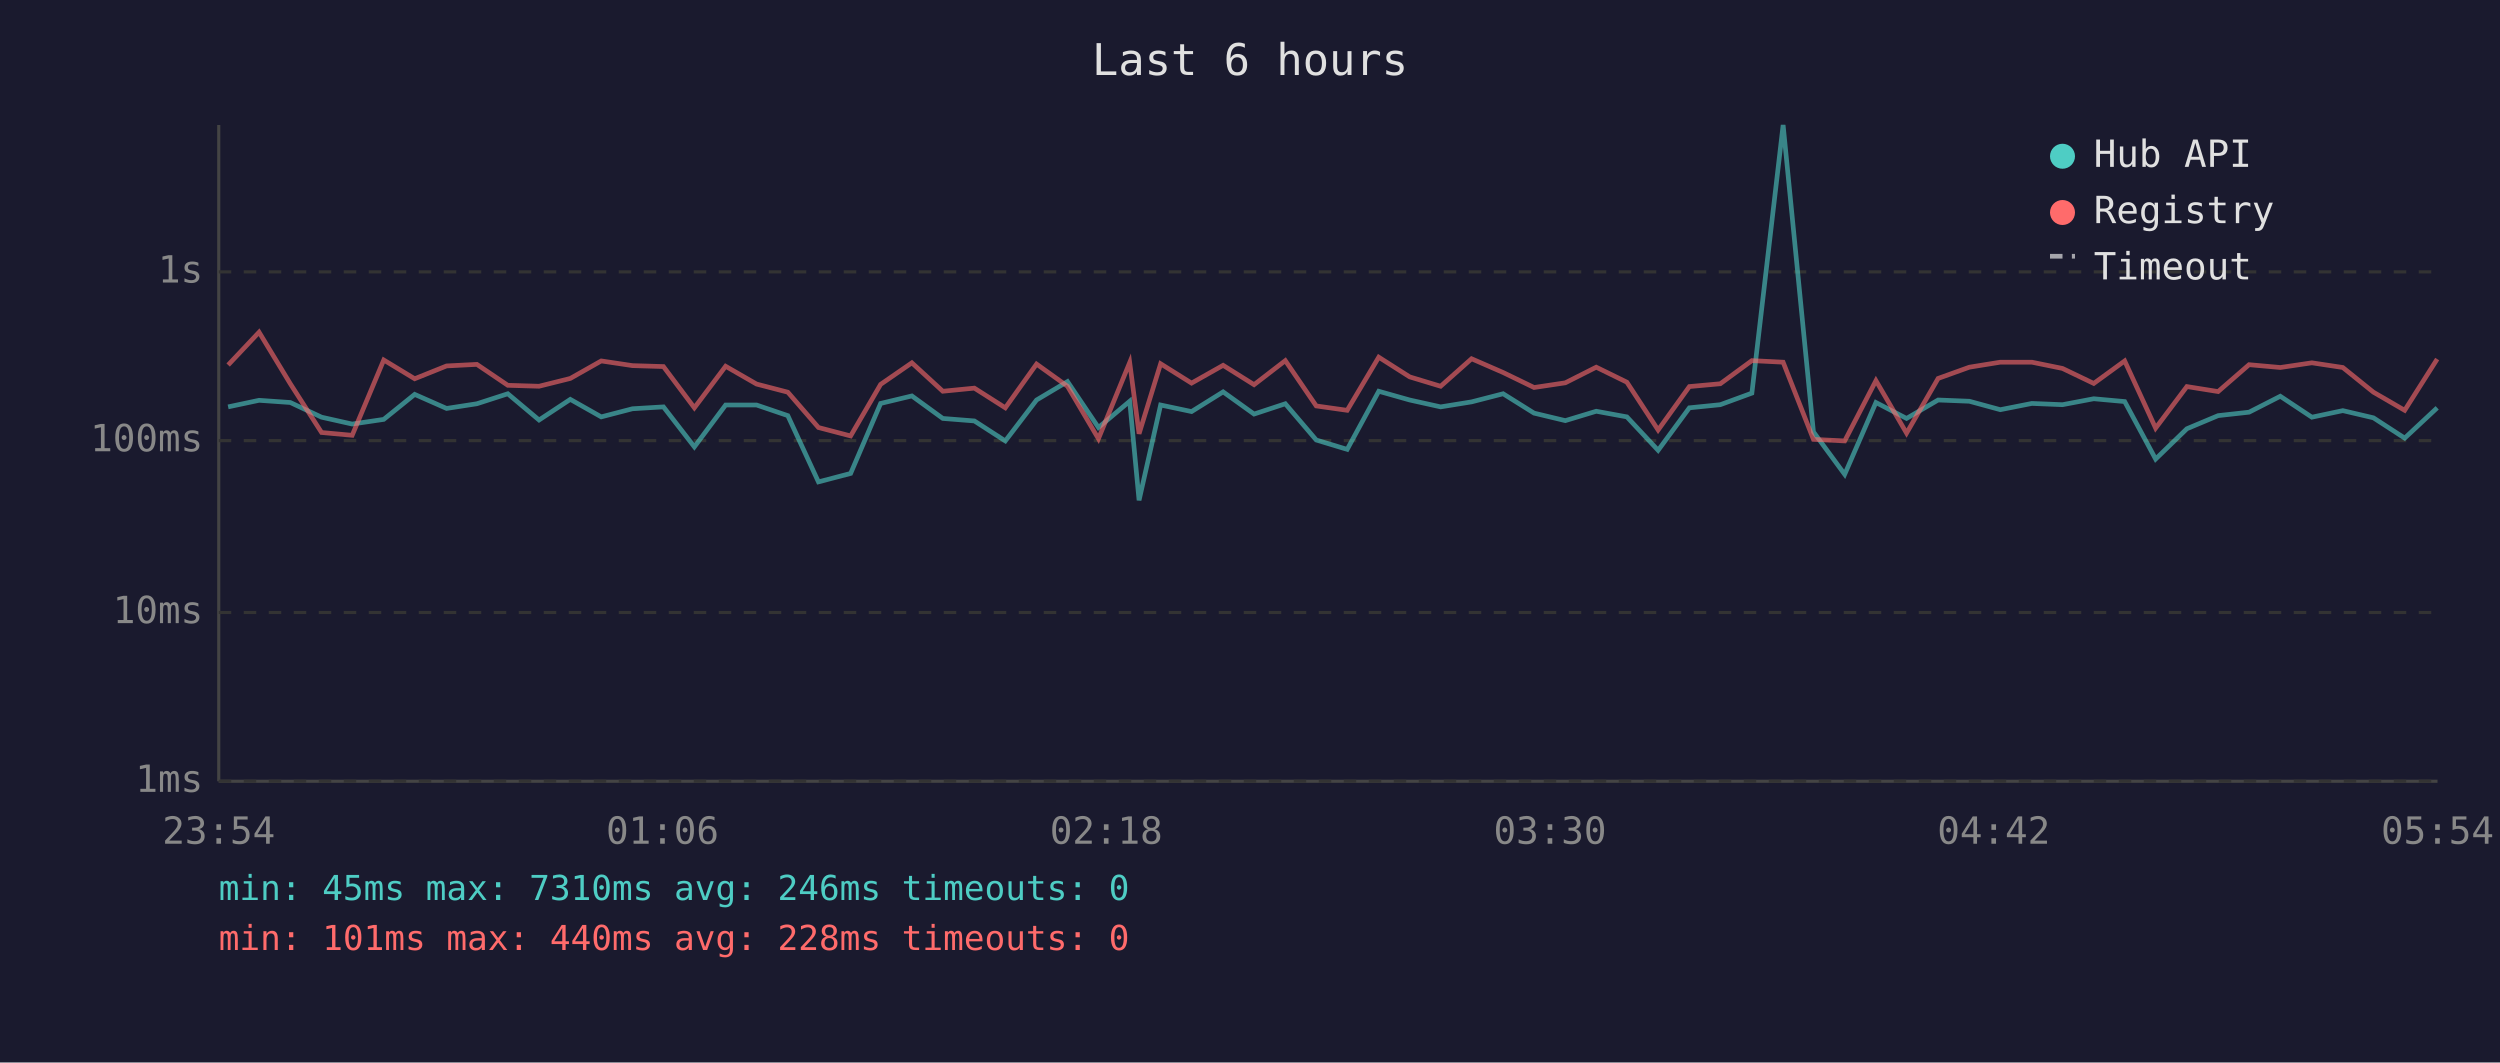
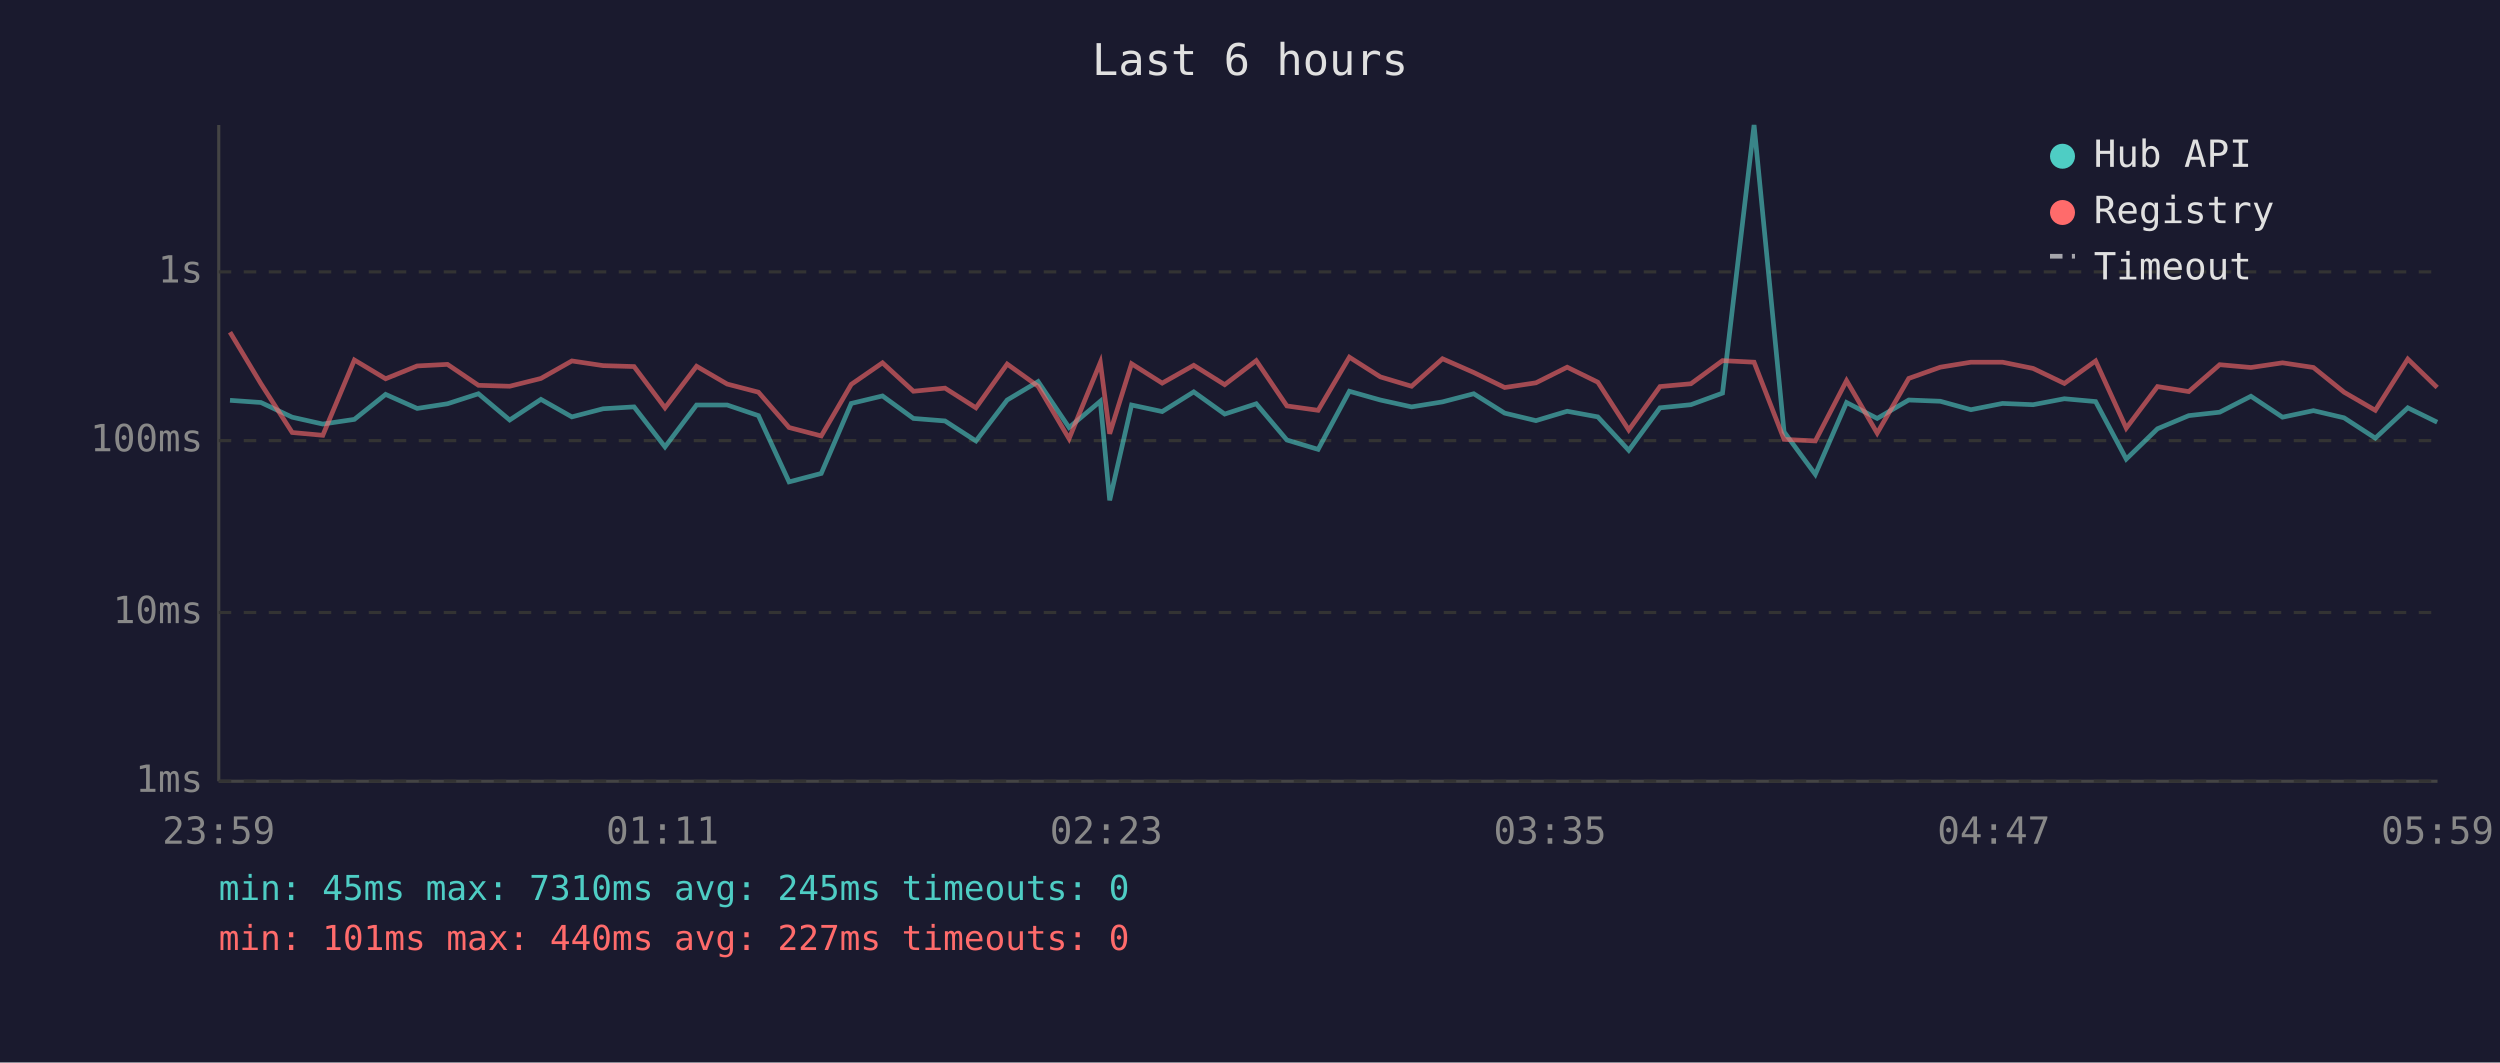
<svg xmlns="http://www.w3.org/2000/svg" viewBox="0 0 800 340" font-family="monospace" font-size="12">
  <rect width="800" height="340" fill="#1a1a2e" />
  <text x="400" y="24" fill="#e0e0e0" font-size="14" text-anchor="middle">Last 6 hours</text>
  <line x1="70" y1="40" x2="70" y2="250" stroke="#444" stroke-width="1" />
  <line x1="70" y1="250" x2="780" y2="250" stroke="#444" stroke-width="1" />
  <line x1="70" y1="250" x2="780" y2="250" stroke="#333" stroke-width="1" stroke-dasharray="4" />
  <text x="65" y="250" fill="#888" text-anchor="end" dominant-baseline="middle">1ms</text>
  <line x1="70" y1="196" x2="780" y2="196" stroke="#333" stroke-width="1" stroke-dasharray="4" />
  <text x="65" y="196" fill="#888" text-anchor="end" dominant-baseline="middle">10ms</text>
  <line x1="70" y1="141" x2="780" y2="141" stroke="#333" stroke-width="1" stroke-dasharray="4" />
  <text x="65" y="141" fill="#888" text-anchor="end" dominant-baseline="middle">100ms</text>
  <line x1="70" y1="87" x2="780" y2="87" stroke="#333" stroke-width="1" stroke-dasharray="4" />
  <text x="65" y="87" fill="#888" text-anchor="end" dominant-baseline="middle">1s</text>
-   <text x="70" y="270" fill="#888" text-anchor="middle">23:54</text>
-   <text x="212" y="270" fill="#888" text-anchor="middle">01:06</text>
-   <text x="354" y="270" fill="#888" text-anchor="middle">02:18</text>
-   <text x="496" y="270" fill="#888" text-anchor="middle">03:30</text>
-   <text x="638" y="270" fill="#888" text-anchor="middle">04:42</text>
-   <text x="780" y="270" fill="#888" text-anchor="middle">05:54</text>
-   <polyline points="73.0,130.2 82.9,128.1 92.9,128.8 102.9,133.5 112.7,135.7 122.8,134.2 132.7,126.2 142.9,130.7 152.6,129.2 162.5,126.0 172.5,134.4 182.5,127.8 192.4,133.4 202.4,130.8 212.3,130.2 222.2,143.0 232.2,129.6 242.1,129.6 252.1,133.0 261.9,154.2 272.2,151.5 281.8,129.1 291.8,126.7 301.7,133.9 311.8,134.7 321.7,141.1 331.7,128.0 341.6,122.1 351.5,136.8 361.5,128.4 364.5,160.1 371.4,129.6 381.3,131.7 391.4,125.4 401.3,132.5 411.3,129.2 421.2,140.8 431.1,143.8 441.2,125.2 451.1,128.0 461.0,130.2 470.9,128.6 481.0,126.0 490.9,132.2 500.9,134.6 510.8,131.6 520.6,133.4 530.6,144.1 540.6,130.5 550.5,129.5 560.6,125.8 570.6,40.0 580.3,138.2 590.3,151.8 600.3,128.8 610.1,133.9 620.2,128.0 630.2,128.4 640.1,131.1 650.2,129.1 660.0,129.5 670.0,127.6 679.9,128.5 689.8,146.9 699.8,137.2 709.8,133.0 719.7,131.9 729.7,126.8 739.8,133.5 749.7,131.4 759.5,133.7 769.5,140.2 779.9,130.5" fill="none" stroke="#4ecdc4" stroke-width="1.5" opacity="0.6" />
-   <polyline points="73.0,116.8 82.9,106.3 92.9,122.8 102.9,138.4 112.7,139.3 122.8,115.2 132.7,121.2 142.9,117.1 152.6,116.6 162.5,123.3 172.5,123.6 182.5,121.1 192.4,115.5 202.4,117.0 212.3,117.3 222.2,130.5 232.2,117.2 242.1,122.9 252.1,125.5 261.9,136.8 272.2,139.5 281.8,123.0 291.8,116.1 301.7,125.2 311.8,124.2 321.7,130.5 331.7,116.5 341.6,123.6 351.5,140.4 361.5,116.0 364.5,138.8 371.4,116.4 381.3,122.6 391.4,116.9 401.3,123.1 411.3,115.4 421.2,129.9 431.1,131.3 441.2,114.3 451.1,120.6 461.0,123.6 470.9,114.8 481.0,119.2 490.9,124.0 500.9,122.5 510.8,117.5 520.6,122.3 530.6,137.6 540.6,123.7 550.5,122.8 560.6,115.4 570.6,115.9 580.3,140.6 590.3,141.1 600.3,121.8 610.1,138.6 620.2,121.1 630.2,117.5 640.1,115.9 650.2,115.9 660.0,117.9 670.0,122.7 679.9,115.5 689.8,137.0 699.8,123.7 709.8,125.3 719.7,116.7 729.7,117.6 739.8,116.1 749.7,117.6 759.5,125.5 769.5,131.3 779.9,114.9" fill="none" stroke="#ff6b6b" stroke-width="1.5" opacity="0.6" />
+   <text x="70" y="270" fill="#888" text-anchor="middle">23:59</text>
+   <text x="212" y="270" fill="#888" text-anchor="middle">01:11</text>
+   <text x="354" y="270" fill="#888" text-anchor="middle">02:23</text>
+   <text x="496" y="270" fill="#888" text-anchor="middle">03:35</text>
+   <text x="638" y="270" fill="#888" text-anchor="middle">04:47</text>
+   <text x="780" y="270" fill="#888" text-anchor="middle">05:59</text>
+   <polyline points="73.6,128.1 83.5,128.8 93.5,133.5 103.3,135.7 113.4,134.2 123.4,126.2 133.5,130.7 143.2,129.2 153.1,126.0 163.1,134.4 173.1,127.8 183.0,133.4 193.0,130.8 202.9,130.2 212.8,143.0 222.9,129.6 232.7,129.6 242.7,133.0 252.5,154.2 262.8,151.5 272.4,129.1 282.4,126.7 292.3,133.9 302.4,134.7 312.3,141.1 322.3,128.0 332.2,122.1 342.1,136.8 352.1,128.4 355.1,160.1 362.1,129.6 371.9,131.7 382.0,125.4 391.9,132.5 402.0,129.2 411.8,140.8 421.8,143.8 431.8,125.2 441.7,128.0 451.7,130.2 461.6,128.6 471.6,126.0 481.5,132.2 491.5,134.6 501.5,131.6 511.3,133.4 521.2,144.1 531.2,130.5 541.1,129.5 551.2,125.8 561.3,40.0 570.9,138.2 580.9,151.8 590.9,128.8 600.7,133.9 610.8,128.0 620.9,128.4 630.7,131.1 640.8,129.1 650.6,129.5 660.6,127.6 670.6,128.5 680.4,146.9 690.4,137.2 700.4,133.0 710.3,131.9 720.3,126.8 730.4,133.5 740.3,131.4 750.1,133.7 760.1,140.2 770.5,130.5 779.9,135.1" fill="none" stroke="#4ecdc4" stroke-width="1.5" opacity="0.6" />
+   <polyline points="73.6,106.3 83.5,122.8 93.5,138.4 103.3,139.3 113.4,115.2 123.4,121.2 133.5,117.1 143.2,116.6 153.1,123.3 163.1,123.6 173.1,121.1 183.0,115.5 193.0,117.0 202.9,117.3 212.8,130.5 222.9,117.2 232.7,122.9 242.7,125.5 252.5,136.8 262.8,139.5 272.4,123.0 282.4,116.1 292.3,125.2 302.4,124.2 312.3,130.5 322.3,116.5 332.2,123.6 342.1,140.4 352.1,116.0 355.1,138.8 362.1,116.4 371.9,122.6 382.0,116.9 391.9,123.1 402.0,115.4 411.8,129.9 421.8,131.3 431.8,114.3 441.7,120.6 451.7,123.6 461.6,114.8 471.6,119.2 481.5,124.0 491.5,122.5 501.5,117.5 511.3,122.3 521.2,137.6 531.2,123.7 541.1,122.8 551.2,115.4 561.3,115.9 570.9,140.6 580.9,141.1 590.9,121.8 600.7,138.6 610.8,121.1 620.9,117.5 630.7,115.9 640.8,115.9 650.6,117.9 660.6,122.7 670.6,115.5 680.4,137.0 690.4,123.7 700.4,125.3 710.3,116.7 720.3,117.6 730.4,116.1 740.3,117.6 750.1,125.5 760.1,131.3 770.5,114.9 779.9,124.0" fill="none" stroke="#ff6b6b" stroke-width="1.5" opacity="0.6" />
  <circle cx="660" cy="50" r="4" fill="#4ecdc4" />
  <text x="670" y="50" fill="#e0e0e0" dominant-baseline="middle">Hub API</text>
  <circle cx="660" cy="68" r="4" fill="#ff6b6b" />
  <text x="670" y="68" fill="#e0e0e0" dominant-baseline="middle">Registry</text>
  <line x1="656" y1="82" x2="664" y2="82" stroke="#e0e0e0" stroke-width="1.5" stroke-dasharray="4,3" opacity="0.7" />
  <text x="670" y="86" fill="#e0e0e0" dominant-baseline="middle">Timeout</text>
-   <text x="70" y="288" fill="#4ecdc4" font-size="11">min: 45ms  max: 7310ms  avg: 246ms  timeouts: 0</text>
-   <text x="70" y="304" fill="#ff6b6b" font-size="11">min: 101ms  max: 440ms  avg: 228ms  timeouts: 0</text>
+   <text x="70" y="288" fill="#4ecdc4" font-size="11">min: 45ms  max: 7310ms  avg: 245ms  timeouts: 0</text>
+   <text x="70" y="304" fill="#ff6b6b" font-size="11">min: 101ms  max: 440ms  avg: 227ms  timeouts: 0</text>
</svg>
